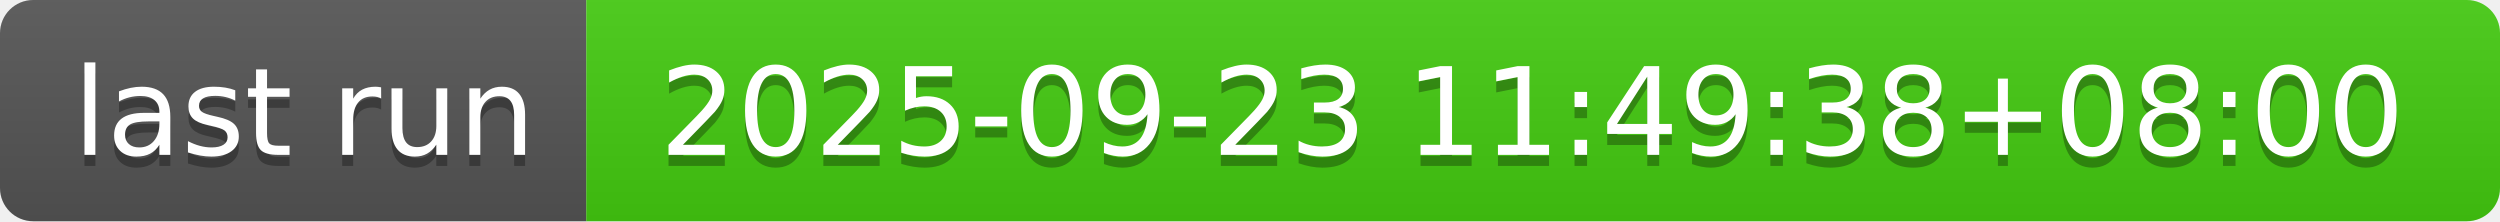
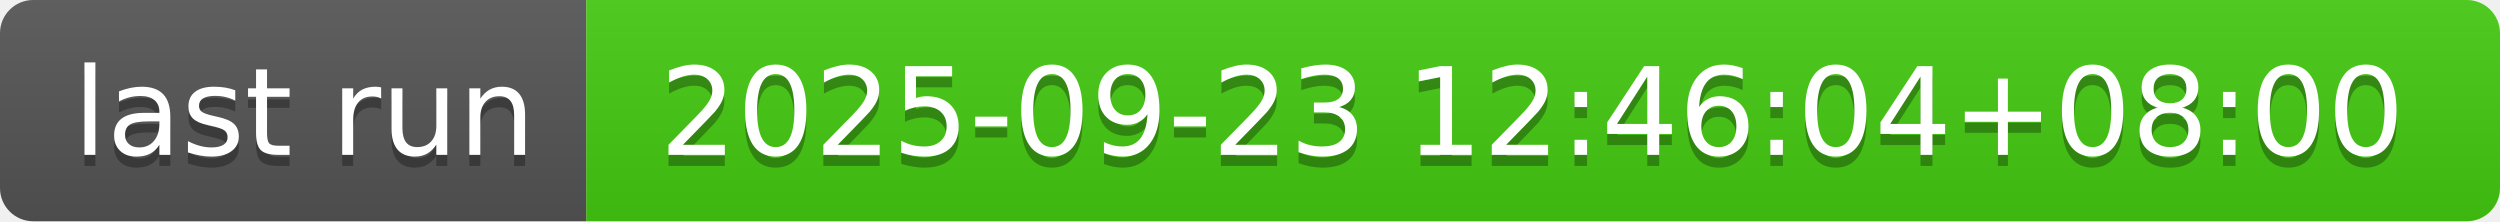
- <svg xmlns="http://www.w3.org/2000/svg" width="226" height="20" role="img" aria-label="last run: 2025-09-23 11:49:38+08:00">
+ <svg xmlns="http://www.w3.org/2000/svg" width="226" height="20" role="img" aria-label="last run: 2025-09-23 12:46:04+08:00">
  <linearGradient id="s" x2="0" y2="100%">
    <stop offset="0" stop-color="#bbb" stop-opacity=".1" />
    <stop offset="1" stop-opacity=".1" />
  </linearGradient>
  <clipPath id="r">
    <rect width="226" height="20" rx="3" fill="#fff" />
  </clipPath>
  <g clip-path="url(#r)">
    <rect width="53" height="20" fill="#555" />
    <rect x="53" width="173" height="20" fill="#4c1" />
    <rect width="226" height="20" fill="url(#s)" />
  </g>
  <g fill="#fff" text-anchor="middle" font-family="Verdana,Geneva,DejaVu Sans,sans-serif" text-rendering="geometricPrecision" font-size="110">
    <text aria-hidden="true" x="275" y="150" fill="#010101" fill-opacity=".3" transform="scale(.1)" textLength="430">last run</text>
    <text x="275" y="140" transform="scale(.1)" fill="#fff" textLength="430">last run</text>
-     <text aria-hidden="true" x="1385" y="150" fill="#010101" fill-opacity=".3" transform="scale(.1)" textLength="1630">2025-09-23 11:49:38+08:00</text>
-     <text x="1385" y="140" transform="scale(.1)" fill="#fff" textLength="1630">2025-09-23 11:49:38+08:00</text>
+     <text aria-hidden="true" x="1385" y="150" fill="#010101" fill-opacity=".3" transform="scale(.1)" textLength="1630">2025-09-23 12:46:04+08:00</text>
+     <text x="1385" y="140" transform="scale(.1)" fill="#fff" textLength="1630">2025-09-23 12:46:04+08:00</text>
  </g>
</svg>
